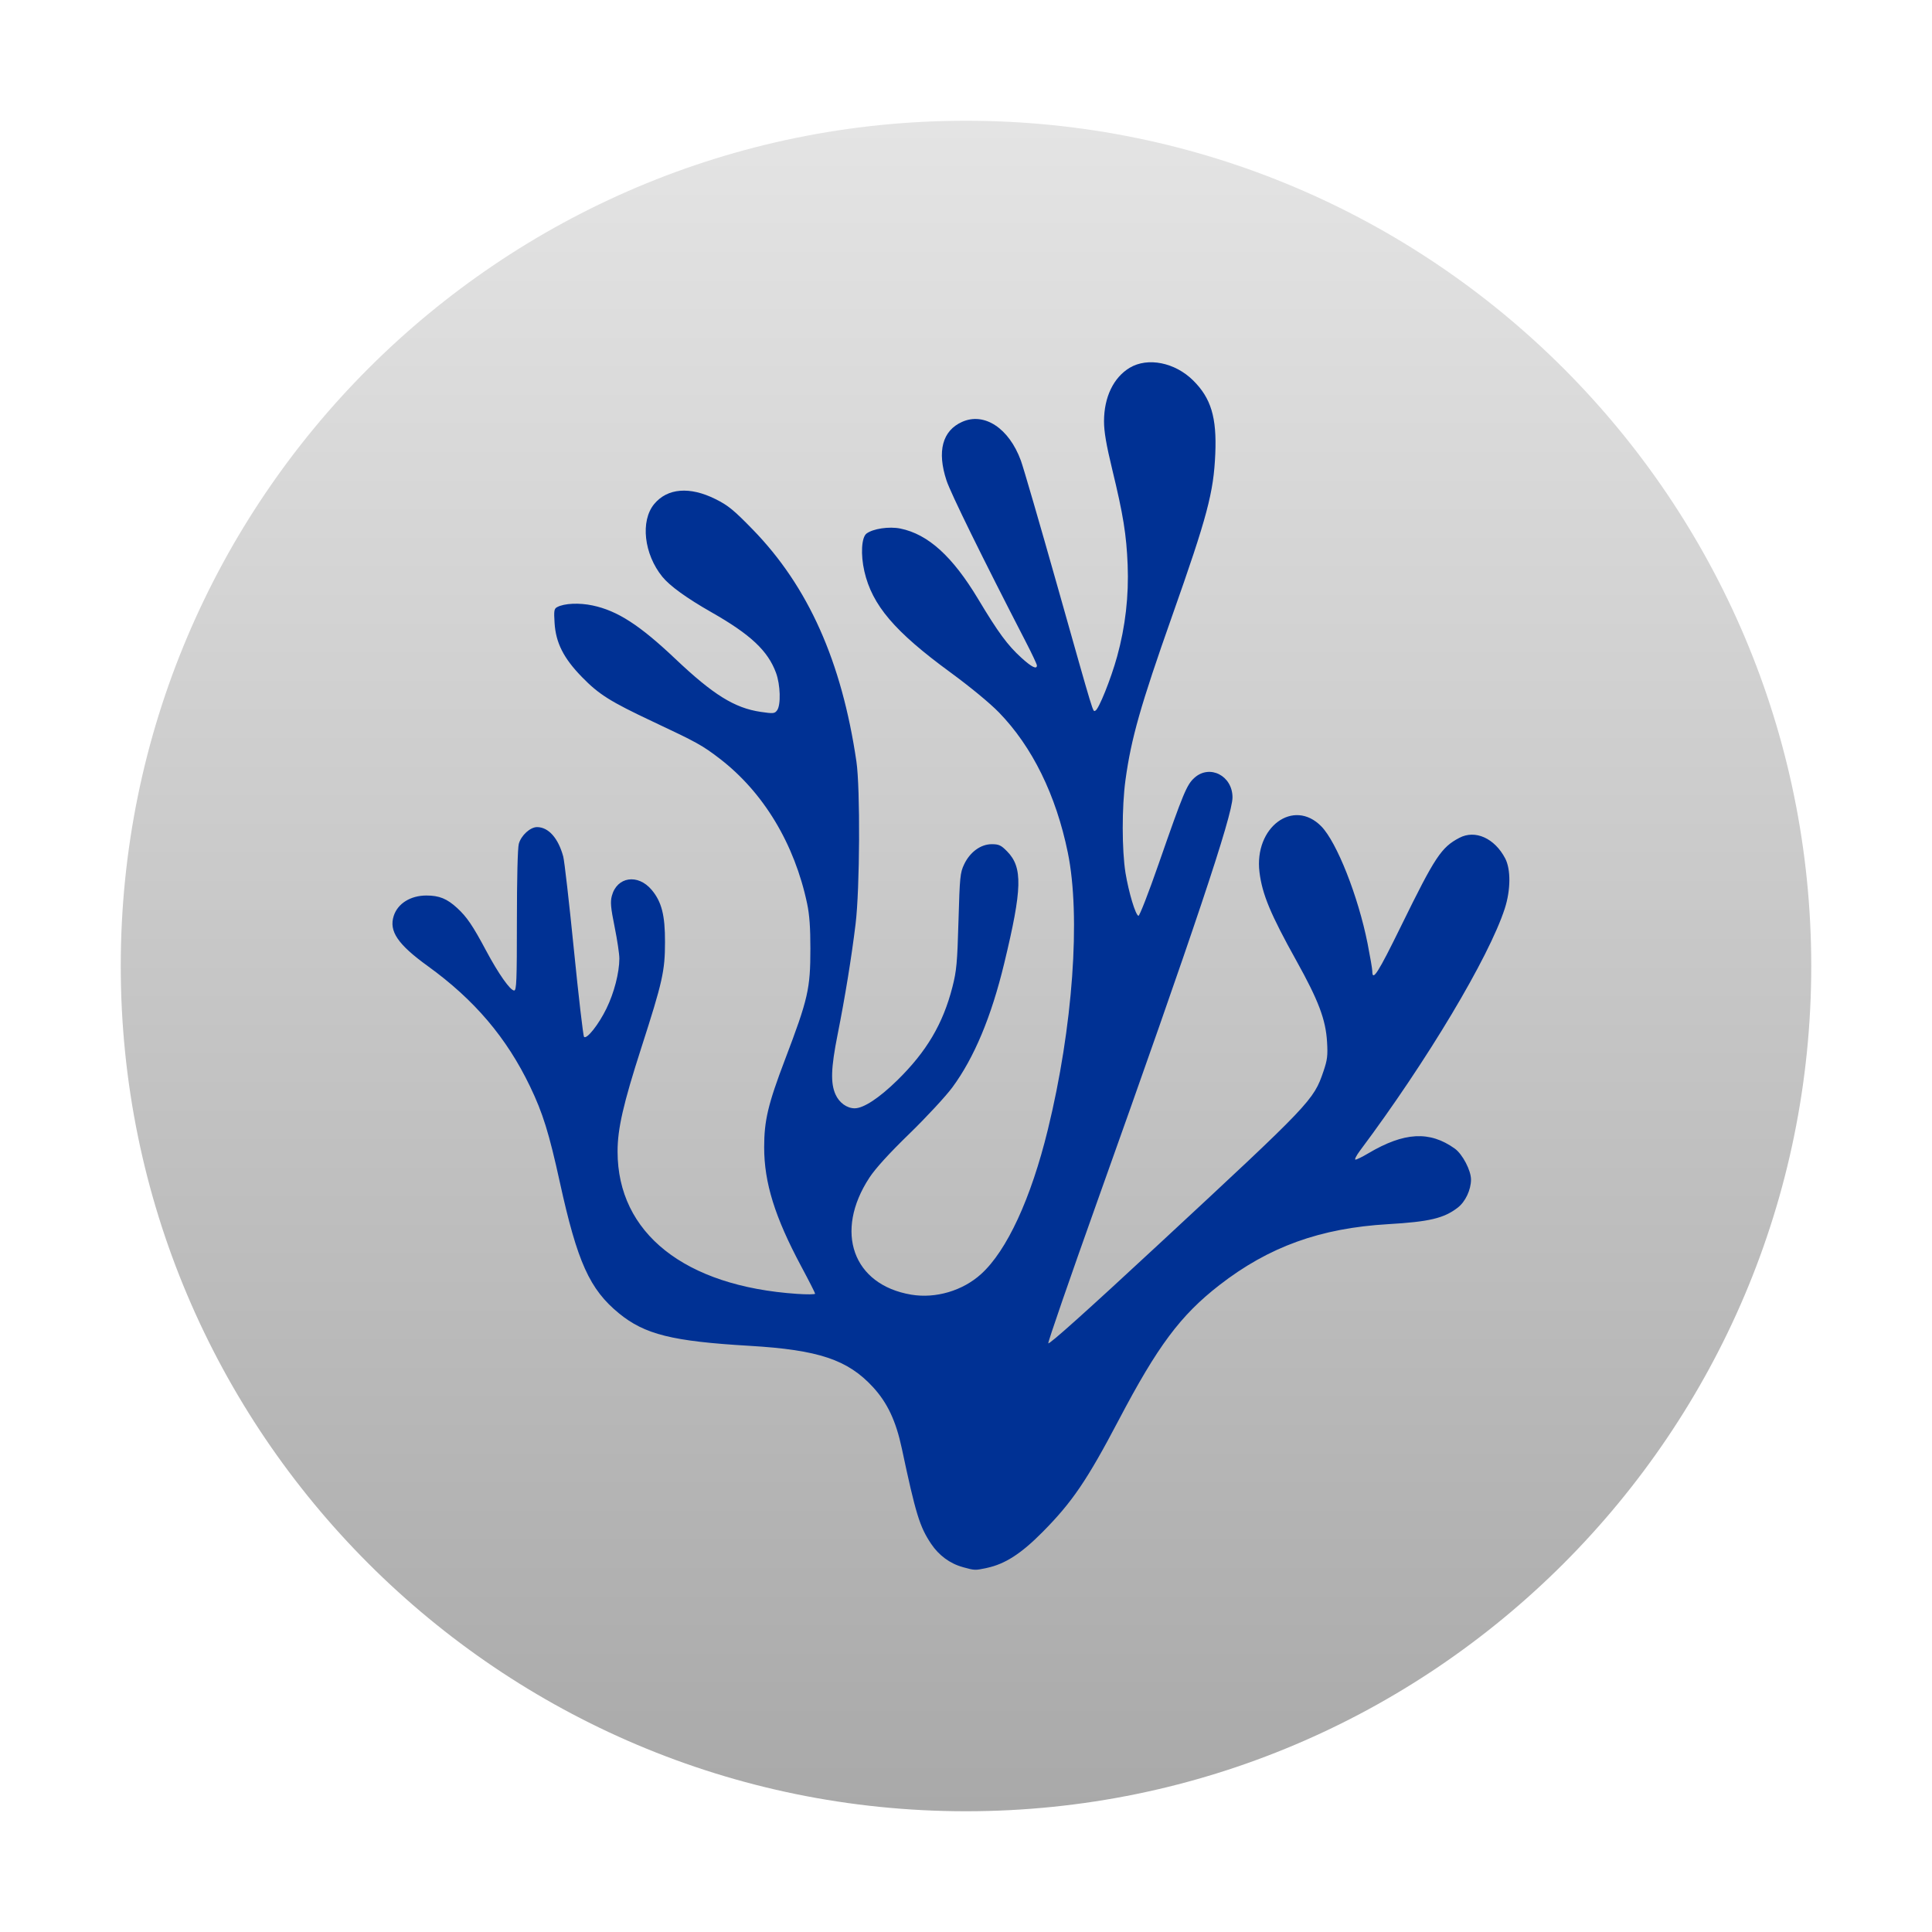
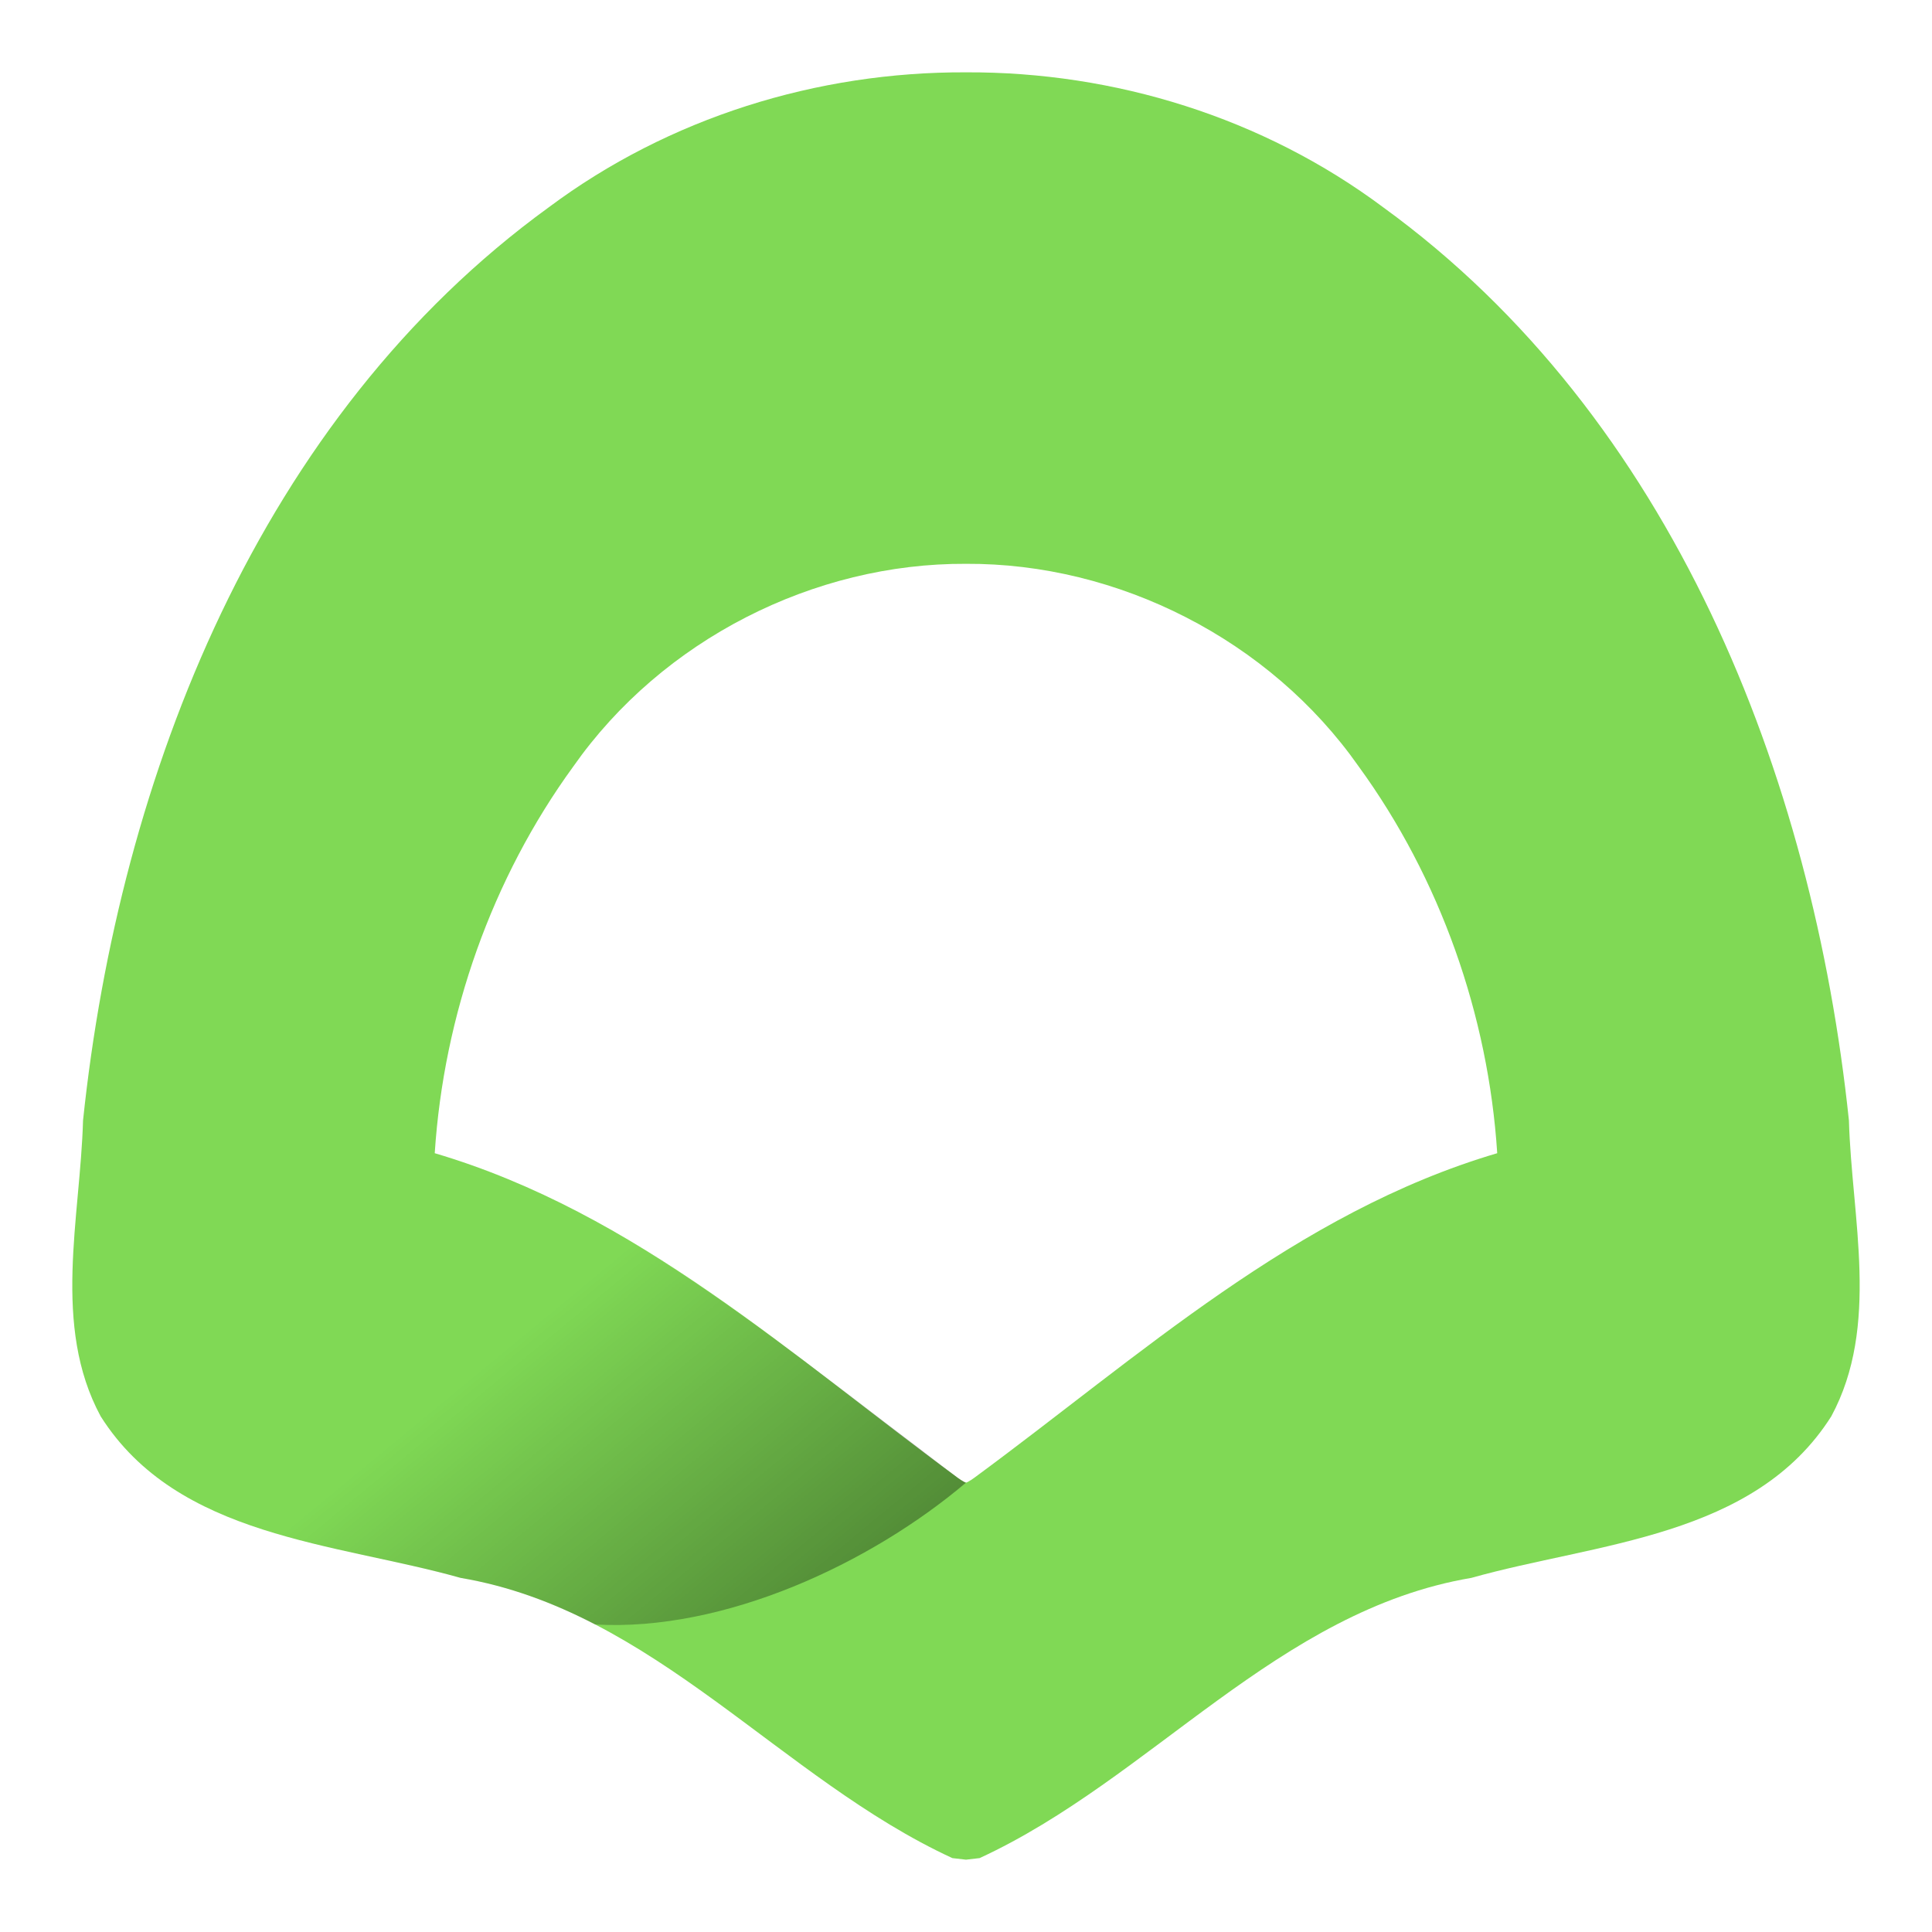
- <svg xmlns="http://www.w3.org/2000/svg" clip-rule="evenodd" fill-rule="evenodd" stroke-linejoin="round" stroke-miterlimit="1.414" viewBox="0 0 64 64">
-   <linearGradient id="a" x2="1" gradientTransform="matrix(0 -55.5545 55.5545 0 32 59.816)" gradientUnits="userSpaceOnUse">
-     <stop stop-color="#a9a9a9" offset="0" />
-     <stop stop-color="#e4e4e4" offset="1" />
+ <svg xmlns="http://www.w3.org/2000/svg" clip-rule="evenodd" fill-rule="evenodd" stroke-linejoin="round" stroke-miterlimit="2" viewBox="0 0 48 48">
+   <linearGradient id="a" x2="1" gradientTransform="matrix(-7.12731 -8.7404 8.7404 -7.12731 22.73 39.75)" gradientUnits="userSpaceOnUse">
+     <stop stop-opacity=".4" offset="0" />
+     <stop stop-opacity="0" offset="1" />
  </linearGradient>
-   <path d="m60 32c0-15.454-12.546-28-28-28s-28 12.546-28 28 12.546 28 28 28 28-12.546 28-28z" fill="url(#a)" />
-   <path d="m31.89 51.911c-.422-.116-.79-.387-1.047-.772-.379-.568-.506-.98-.969-3.157-.193-.908-.477-1.513-.956-2.033-.837-.909-1.803-1.232-4.091-1.367-2.559-.15-3.468-.377-4.323-1.076-.972-.796-1.378-1.695-1.958-4.34-.359-1.635-.564-2.295-.987-3.175-.776-1.616-1.843-2.872-3.388-3.988-.996-.72-1.292-1.157-1.128-1.664.133-.41.557-.674 1.083-.674.424 0 .682.105 1.019.415.322.297.513.578.959 1.413.407.763.798 1.319.928 1.319.078 0 .091-.322.091-2.313 0-1.384.025-2.407.063-2.545.076-.279.377-.555.605-.555.378.001.702.365.867.975.038.139.197 1.527.353 3.085s.307 2.857.336 2.888c.086.094.484-.406.742-.937.255-.521.426-1.185.428-1.655.001-.149-.07-.621-.157-1.051-.129-.637-.146-.825-.092-1.026.168-.637.863-.742 1.32-.199.33.394.444.839.441 1.728 0 .963-.083 1.321-.78 3.487-.603 1.872-.793 2.701-.791 3.455 0 2.701 2.224 4.46 5.942 4.712.331.023.602.02.602-.006 0-.025-.207-.433-.461-.906-.872-1.63-1.227-2.768-1.227-3.944 0-.886.128-1.426.689-2.901.767-2.018.842-2.346.842-3.677.001-.693-.03-1.124-.107-1.489-.418-1.986-1.446-3.692-2.896-4.806-.575-.441-.747-.537-2.217-1.228-1.414-.666-1.782-.897-2.348-1.477-.607-.623-.865-1.132-.906-1.79-.026-.408-.016-.472.086-.526.234-.126.731-.149 1.174-.054.823.174 1.56.65 2.74 1.768 1.256 1.19 1.964 1.63 2.829 1.757.421.062.463.057.543-.053.129-.179.109-.847-.037-1.242-.268-.728-.844-1.269-2.131-2.001-.827-.471-1.385-.874-1.634-1.18-.609-.75-.733-1.848-.271-2.408.438-.53 1.179-.59 2.033-.164.416.207.602.359 1.232 1.006 1.84 1.89 2.948 4.369 3.435 7.687.13.886.114 4.223-.028 5.382-.134 1.104-.347 2.415-.598 3.676-.217 1.092-.234 1.593-.067 1.969.123.276.378.46.636.46.293 0 .81-.34 1.406-.923.974-.953 1.52-1.876 1.832-3.098.136-.532.16-.795.2-2.184.042-1.467.055-1.599.188-1.878.193-.406.549-.666.914-.666.237 0 .309.034.509.238.521.531.503 1.228-.096 3.709-.426 1.768-.996 3.13-1.719 4.11-.218.294-.856.983-1.418 1.53-.676.656-1.127 1.152-1.328 1.458-1.177 1.794-.549 3.551 1.384 3.877.809.136 1.705-.128 2.317-.684.853-.773 1.65-2.497 2.208-4.777.83-3.388 1.096-7.073.663-9.182-.391-1.908-1.177-3.507-2.28-4.642-.301-.31-.954-.848-1.616-1.333-1.845-1.35-2.587-2.223-2.844-3.344-.127-.556-.095-1.122.07-1.249.214-.163.751-.243 1.123-.167.919.188 1.726.919 2.577 2.336.668 1.114.974 1.529 1.433 1.946.34.309.513.394.513.252 0-.037-.163-.384-.363-.771-1.451-2.812-2.493-4.933-2.633-5.359-.316-.962-.136-1.644.514-1.936.737-.333 1.557.206 1.951 1.281.084.23.628 2.099 1.209 4.155 1.254 4.437 1.169 4.158 1.258 4.129.109-.037.517-1.052.723-1.801.271-.981.388-2.005.347-3.029-.041-1.003-.145-1.652-.512-3.166-.197-.814-.271-1.248-.271-1.587 0-.801.313-1.453.851-1.776.597-.357 1.498-.178 2.101.419.593.587.785 1.223.734 2.428-.055 1.289-.263 2.071-1.432 5.382-1.042 2.951-1.355 4.051-1.543 5.425-.123.9-.12 2.32 0 3.077.11.661.331 1.393.429 1.424.035.012.338-.766.672-1.727.819-2.353.929-2.618 1.185-2.847.507-.453 1.259-.065 1.259.65 0 .598-1.264 4.375-4.486 13.403-.899 2.521-1.627 4.626-1.616 4.68.014.064 1.301-1.091 3.663-3.283 5.048-4.684 5.124-4.764 5.451-5.721.13-.384.148-.522.12-.982-.043-.734-.283-1.369-1.012-2.679-.862-1.549-1.136-2.208-1.226-2.94-.183-1.49 1.125-2.459 2.048-1.518.513.522 1.223 2.321 1.533 3.882.085.432.156.843.156.915 0 .362.191.061.962-1.512 1.116-2.277 1.322-2.589 1.921-2.904.526-.278 1.169.011 1.52.682.189.363.183 1.047-.014 1.658-.522 1.616-2.579 5.057-4.795 8.02-.123.164-.191.299-.151.299.041 0 .23-.093.423-.208 1.192-.706 2.036-.752 2.868-.156.254.183.537.723.536 1.025-.001.341-.187.736-.439.929-.459.354-.941.468-2.306.548-2.246.131-3.952.747-5.589 2.018-1.29 1.002-2.044 2.012-3.334 4.467-1.051 1.999-1.543 2.723-2.525 3.714-.711.718-1.242 1.06-1.847 1.189-.395.084-.392.084-.805-.029z" fill="#003194" fill-rule="nonzero" />
+   <g fill-rule="nonzero">
+     <path d="m24 1.797c-3.694-.016-7.38 1.124-10.367 3.354-7.17 5.204-10.67 14.11-11.57 22.687-.068 2.426-.776 5.1.438 7.35 1.912 3.02 5.835 3.138 8.942 4.014 4.809.812 7.95 4.993 12.218 6.962l.339.039.338-.039c4.269-1.969 7.409-6.15 12.218-6.962 3.107-.876 7.03-.994 8.942-4.014 1.214-2.25.507-4.924.438-7.35-.899-8.577-4.399-17.483-11.57-22.687-2.986-2.23-6.673-3.37-10.366-3.354zm0 12.211c3.775-.02 7.544 1.883 9.755 5.033 2.026 2.783 3.221 6.179 3.443 9.61-5.002 1.476-8.887 5.044-12.992 8.064 0 0-.138.102-.206.121-.068-.019-.206-.121-.206-.121-4.105-3.02-7.99-6.588-12.993-8.064.223-3.431 1.418-6.827 3.444-9.61 2.211-3.15 5.98-5.053 9.755-5.033z" fill="#80d955" />
+     <path d="m15.361 30.676c-3.46 1.541-6.912 3.445-10.377 4.968-.911.145-1.232.535-1.216.958 2.085 1.676 5.15 1.888 7.675 2.6 1.205.204 2.304.619 3.344 1.158 3.213.182 6.843-1.517 9.213-3.524-.068-.019-.206-.121-.206-.121-.266-.196-.529-.403-.794-.603-.032-.024-.063-.049-.095-.074-2.458-1.858-4.883-3.822-7.544-5.362z" fill="url(#a)" />
+   </g>
</svg>
